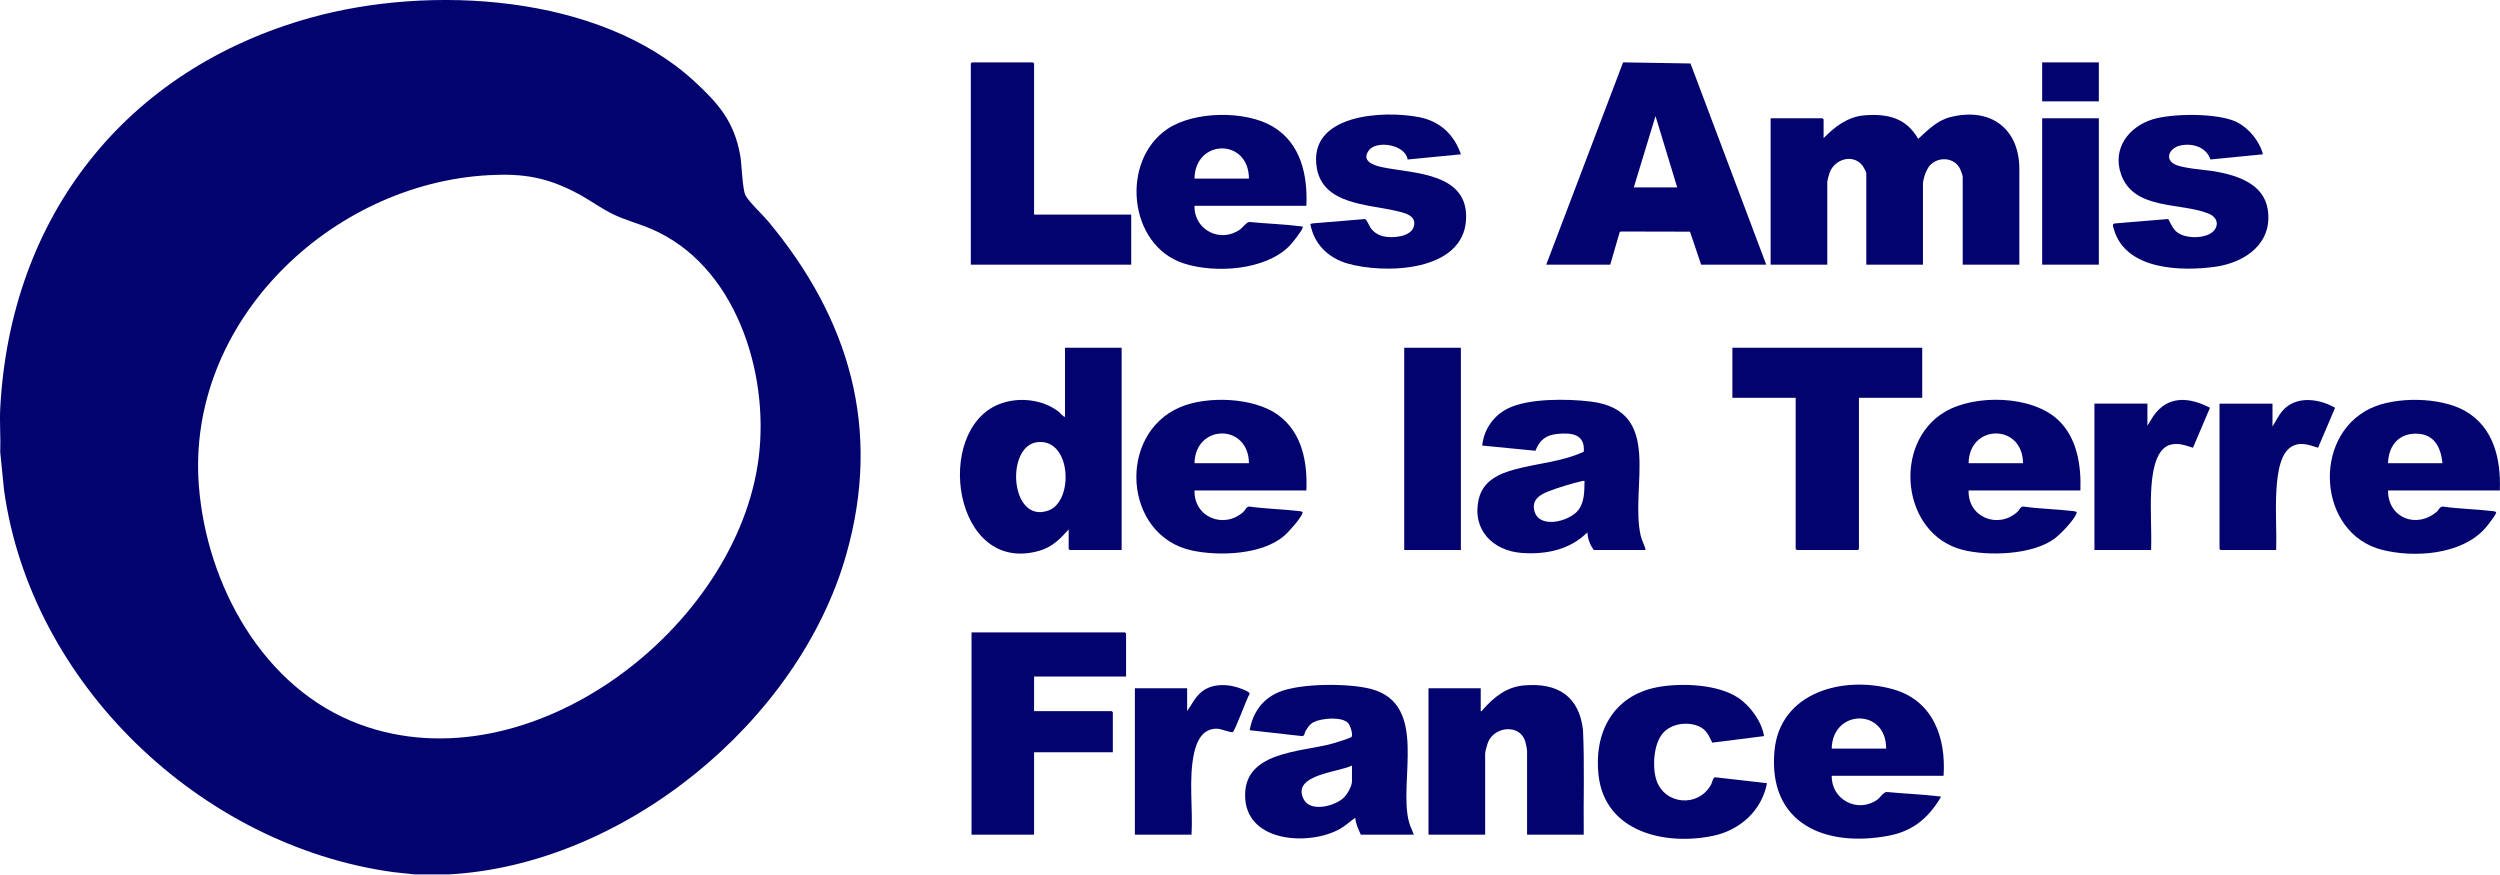
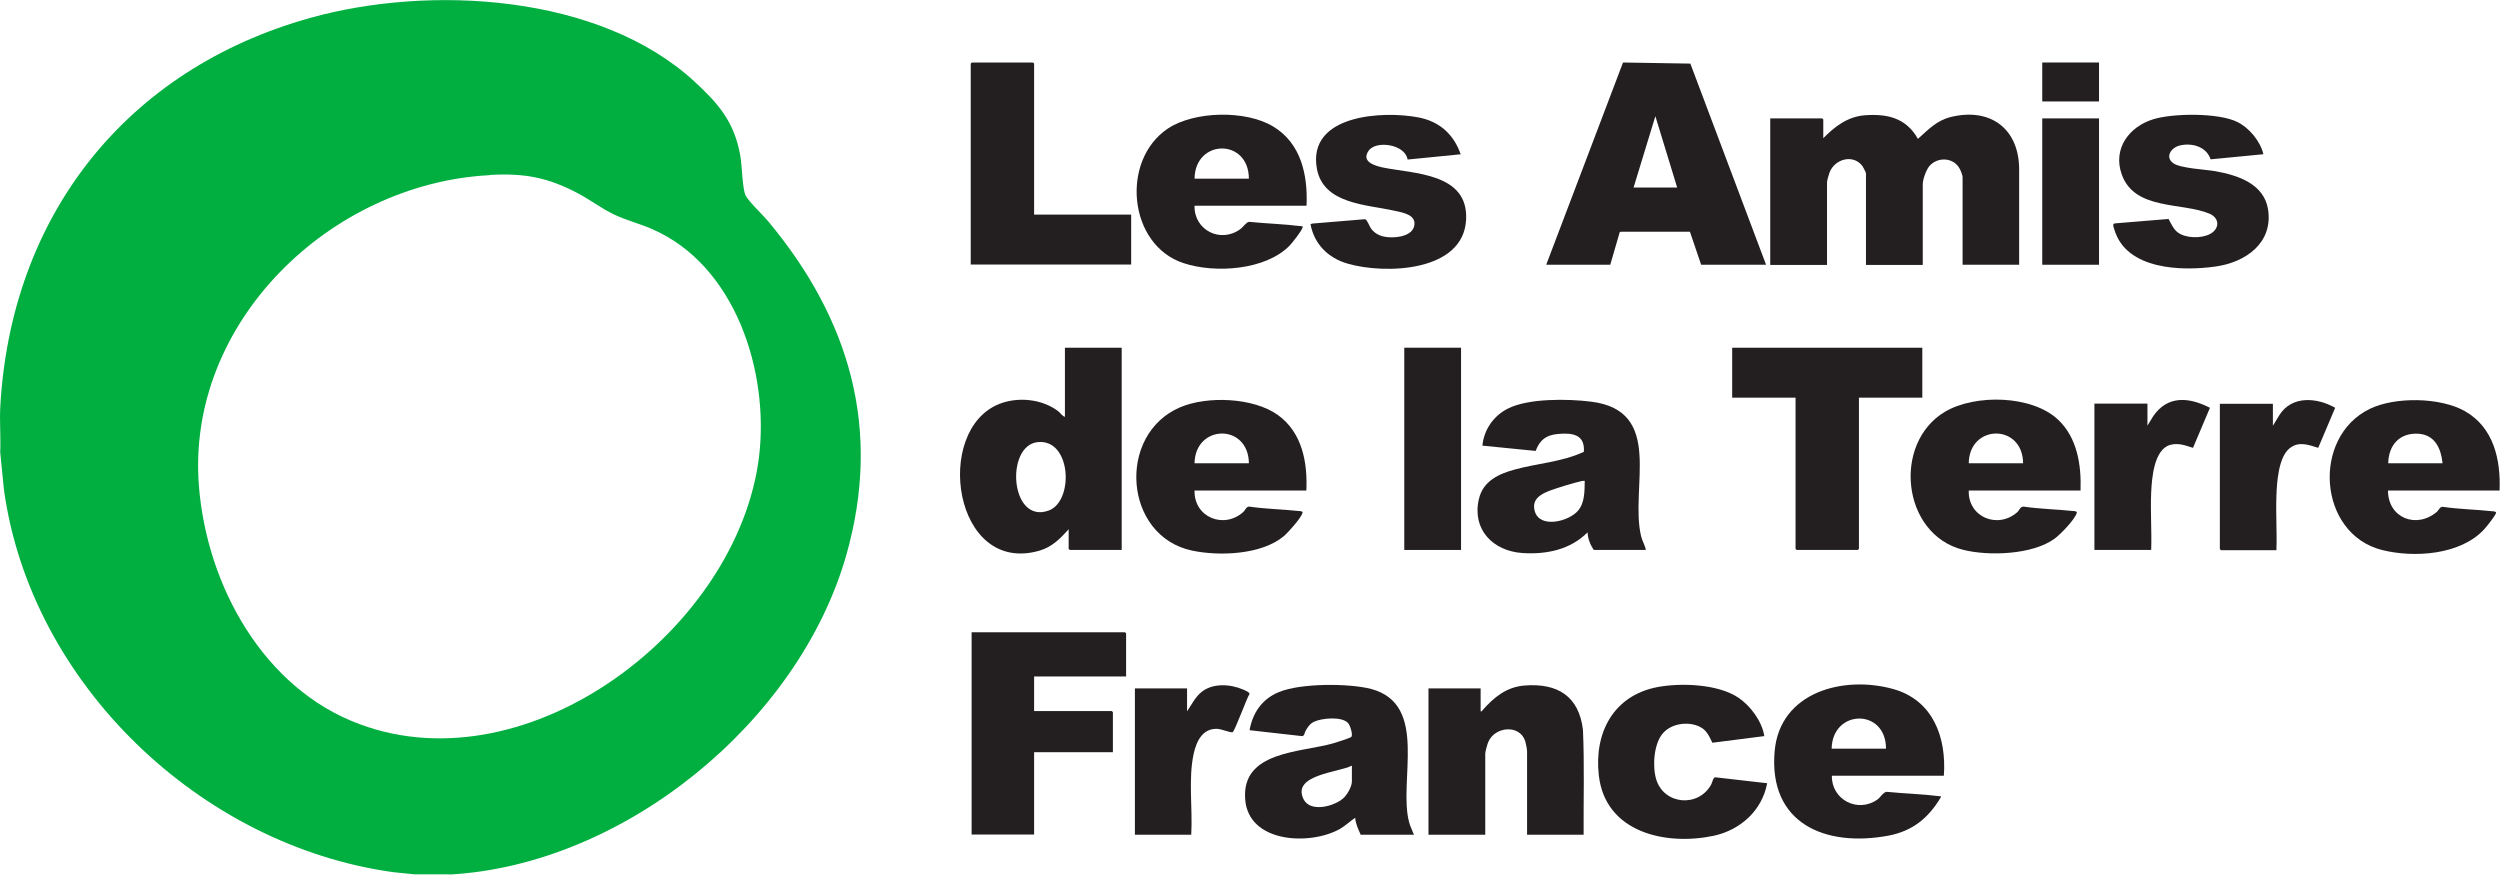
- <svg xmlns="http://www.w3.org/2000/svg" id="Capa_2" data-name="Capa 2" viewBox="0 0 1136.01 397.32">
+ <svg xmlns="http://www.w3.org/2000/svg" id="Capa_2" version="1.1" viewBox="0 0 1136 397.3">
  <defs>
    <style>
-       .cls-1 {
-         fill: #030370;
+       .st0 {
+         fill: #231f20;
+       }
+ 
+       .st1 {
+         fill: #00af40;
      }
    </style>
  </defs>
-   <g id="Capa_1-2" data-name="Capa 1">
+   <g id="Capa_1-2">
    <g>
-       <path class="cls-1" d="M204.07,397.32h-15.72l-9.82-1.05C91.12,384.18,14,310.7,1.83,222.64L.11,205.48c.26-6.61-.35-13.48,0-20.05C4.74,98.26,57.09,31.48,141.14,8.05c54.18-15.1,131.1-10.82,174.28,28.81,11.11,10.2,18.26,18.49,20.96,33.87.75,4.28.9,14.97,2.37,18.01,1.39,2.85,7.86,8.88,10.28,11.79,36.97,44.39,51.73,94.38,35.51,151.48-21.6,76.04-101.14,140.97-180.46,145.31ZM222.39,79.58c-72.24,3.77-137.97,66.91-132,141.44,3.59,44.89,29.24,91.91,73.05,108.13,77.43,28.66,171.82-43.82,181.36-121.54,4.74-38.67-10.69-87.22-48.79-103.55-5.62-2.41-11.64-3.95-17.16-6.58s-10.64-6.48-16.04-9.37c-13.88-7.44-24.6-9.36-40.42-8.53Z" />
-       <path class="cls-1" d="M917.61,120.26h-25.75v-39.94c0-.58-.84-2.85-1.16-3.52-2.66-5.53-10.33-5.83-14.03-1.29-1.44,1.77-2.87,5.93-2.87,8.16v36.6h-25.75v-41.61c0-.47-1.15-2.61-1.53-3.15-4.19-5.83-12.75-3.39-15.11,2.89-.29.76-1.08,3.63-1.08,4.27v37.6h-25.75V53.75h23.57s.5.47.5.5v8.52c5.12-5.23,10.93-9.73,18.56-10.36,10.43-.85,19.02,1.14,24.41,10.69,4.67-4.16,8.46-8.34,14.8-9.93,18.01-4.51,31.24,5.18,31.18,23.78v43.29Z" />
-       <path class="cls-1" d="M802.59,120.26h-29.59l-5.06-14.99-31.4-.07-.53.22-4.31,14.85h-29.09l34.93-91.93,30.63.5,34.42,91.43ZM762.13,85.16l-9.86-32.42-9.86,32.42h19.73Z" />
-       <path class="cls-1" d="M1028.28,70.12l-23.85,2.35c-1.92-5.79-8.49-7.64-14.01-6.27-3.95.98-6.86,5.28-2.91,8.07,3.23,2.28,14.61,2.84,19.1,3.64,9.99,1.77,22.05,5.59,23.86,17.26,2.39,15.35-10.19,24.12-23.8,26.04-15.46,2.17-40.61,1.51-46.02-16.74-.29-.98-1.15-2.76.26-2.93l24.35-2.02c1.2,2.18,2.15,4.66,4.26,6.18,3.59,2.58,10.5,2.68,14.37.71,4.48-2.29,4.7-7.24-.13-9.27-12.59-5.3-34.14-1.43-39.93-17.9-4.09-11.62,3.33-21.59,14.29-24.99,9.03-2.8,29.7-2.97,38.25,1.21,5.47,2.68,10.46,8.77,11.91,14.66Z" />
-       <rect class="cls-1" x="927.97" y="53.75" width="25.75" height="66.51" />
-       <rect class="cls-1" x="927.97" y="28.35" width="25.75" height="17.71" />
-       <path class="cls-1" d="M469.89,97.53h44.14v22.73h-72.89V28.85s.47-.5.5-.5h27.75s.5.47.5.5v68.68Z" />
-       <path class="cls-1" d="M663.83,70.12l-24.2,2.36c-1.03-6.86-14.27-8.94-17.73-4.01-3.48,4.96,2.76,6.82,6.43,7.56,14.03,2.86,38.95,2.4,37.86,23.68-1.22,23.93-36.99,24.87-53.84,20.04-8.82-2.53-15.23-8.82-16.91-17.89l.69-.32,24.08-2c.89.17,1.89,3.03,2.63,4.05,1.43,1.98,3.48,3.29,5.88,3.82,3.97.88,12.26.33,13.7-4.4,1.63-5.37-4.93-6.47-8.66-7.32-12.57-2.87-32.44-2.92-35.36-19.13-4.45-24.72,30.14-26.52,46.41-23.33,9.54,1.87,15.88,7.81,19.04,16.89Z" />
-       <path class="cls-1" d="M593.61,93.52h-50.82c-.26,11.08,11.93,17.17,20.84,10.64,1.28-.94,2.63-3.11,4.05-3.3,7.83.78,15.99,1,23.77,2.02.45.06.6-.17.5.5-.2,1.36-4.68,6.97-5.85,8.19-10.92,11.32-33.98,12.76-48.25,8.11-25.27-8.23-28.8-46.83-7.2-61.19,12.08-8.03,35.27-8.37,47.69-1,12.76,7.58,15.92,22.07,15.28,36.03ZM567.53,81.15c-.14-18.5-24.49-18.06-24.74,0h24.74Z" />
-       <path class="cls-1" d="M511.69,307.42h-41.8v15.71h35.28s.5.47.5.5v18.21h-35.78v37.43h-28.42v-91.91h69.72s.5.47.5.5v19.55Z" />
-       <path class="cls-1" d="M642.43,379.27h-24.07c-1.11-2.49-2.32-4.9-2.51-7.69-2.37,1.63-4.43,3.65-6.96,5.07-13.6,7.65-41.6,6.35-43.04-13.58-1.57-21.8,25.03-21.12,39.94-25.27,1.14-.32,8.09-2.47,8.39-2.97.69-1.14-.62-5.2-1.51-6.19-2.81-3.16-12.1-2.28-15.61-.56-1.79.88-2.73,2.31-3.73,3.96-.48.79-.52,2.38-1.56,2.46l-23.91-2.69c1.4-7.93,5.73-14.17,13.26-17.33,9.71-4.08,31.92-4.1,42.06-1.36,26.07,7.06,12.1,41.76,17.08,60.46.53,1.97,1.53,3.76,2.17,5.69ZM614.34,347.86c-5.9,3.06-27.44,4.06-22.03,15.16,3.01,6.18,13.8,3.4,18.02-.29,1.75-1.53,4.01-5.4,4.01-7.69v-7.19Z" />
-       <path class="cls-1" d="M719.66,379.27h-25.75v-37.93c0-.94-.54-3.49-.85-4.5-2.41-7.81-13.68-6.9-16.79.23-.4.9-1.41,4.44-1.41,5.27v36.93h-25.75v-66.51h23.74v10.36c.79.21.56-.2.76-.43,5.25-5.93,10.82-10.58,19.14-11.26,15-1.23,24.77,4.84,26.57,20.22.74,15.83.15,31.76.34,47.62Z" />
-       <path class="cls-1" d="M801.58,334.49l-23.53,2.98c-1.48-3.04-2.52-5.74-5.77-7.28-5.17-2.45-12.56-1.53-16.51,2.8-4.36,4.78-5.02,15.33-3.18,21.22,3.64,11.65,19.26,12.84,24.97,2.23.47-.87.78-3.14,1.79-3.25l23.57,2.69c-2.33,12.4-12.2,21.33-24.41,23.9-21.86,4.6-49.17-1.65-52.12-27.45-2.23-19.44,6.65-36.26,26.7-40.07,10.69-2.03,27.37-1.41,36.7,4.78,5.55,3.69,10.77,10.84,11.8,17.45Z" />
-       <path class="cls-1" d="M541.45,379.27h-25.75v-66.51h23.74v10.36c2.14-3.03,3.57-6.27,6.51-8.7,5.13-4.23,13.06-3.66,18.89-1.16.72.31,3,1.2,3.02,1.99-1.38,2.17-6.57,16.71-7.69,17.41-.62.39-5.4-1.45-6.87-1.52-6.83-.31-9.53,5.61-10.75,11.31-2.49,11.67-.42,24.89-1.11,36.83Z" />
-       <path class="cls-1" d="M883.17,352.53h-50.82c-.21,10.9,11.84,17.15,20.71,10.84,1.33-.94,2.64-3.29,4.18-3.5,8,.79,16.12,1.04,24.1,2.02.47.06.58-.18.49.5-5.63,9.43-12.76,15.34-23.73,17.39-28.67,5.37-54.68-5.42-51.79-38.4,2.36-26.9,31.3-34.51,53.86-28.19,18.14,5.08,24.17,21.86,23,39.34ZM832.34,340.17h24.74c.08-18.51-24.42-18.02-24.74,0Z" />
-       <path class="cls-1" d="M873.47,158.02v22.73h-28.76v68.68s-.47.5-.5.5h-27.75s-.5-.47-.5-.5v-68.68h-28.76v-22.73h86.27Z" />
-       <path class="cls-1" d="M1135.95,222.86h-50.82c-.08,12.5,13,17.61,22.28,9.57.74-.64,1.26-2.3,2.62-2.25,7.42,1.08,14.97,1.16,22.4,2.04.47.06,2.02.14,1.82.81-.39,1.34-4.05,5.98-5.16,7.21-10.7,11.85-32.01,13.33-46.72,9.59-29-7.39-32-51.2-5.51-64.13,11.56-5.64,32.03-5.34,43.25,1.01,13.08,7.4,16.38,22.04,15.82,36.15ZM1109.87,210.49c-.65-6.67-3.38-12.83-10.85-13.38-8.66-.65-13.65,5.07-13.89,13.38h24.74Z" />
-       <path class="cls-1" d="M945.36,222.86h-50.82c-.38,12.23,13.38,17.71,22.23,9.69.83-.75,1.24-2.36,2.67-2.37,7.42,1.05,14.97,1.17,22.4,2.04.48.06,1.99.13,1.81.8-.81,2.99-7.41,9.77-10.03,11.71-10.01,7.43-30.1,8.1-41.84,5.11-27.76-7.07-31.98-48.47-8.06-62.67,13.67-8.11,39.5-7.58,51.44,3.6,8.71,8.16,10.58,20.65,10.19,32.09ZM919.28,210.49c-.2-18.22-24.55-17.84-24.74,0h24.74Z" />
-       <path class="cls-1" d="M1032.63,193.78l3.07-5.12c5.65-9.07,17.11-8.07,25.38-3.37l-7.74,18.16c-4.47-1.44-8.9-3.08-13.02.19-5.14,4.07-5.79,15.57-6.03,21.71-.32,8.17.27,16.41.01,24.58h-25.24s-.5-.47-.5-.5v-66.01h24.07v10.36Z" />
-       <path class="cls-1" d="M975.79,193.45l2.74-4.45c6.62-9.47,16.32-8.54,25.7-3.72l-7.73,18.17c-3.54-1.06-6.71-2.42-10.49-1.3-7.28,2.17-8.25,15.26-8.54,21.54-.4,8.64.29,17.57,0,26.23h-25.75v-66.51h24.07v10.03Z" />
-       <path class="cls-1" d="M747.75,249.93h-23.57c-1.64-2.35-2.73-5.12-2.85-8.02-7.92,7.85-18.68,10.12-29.6,9.37-13.44-.92-23-10.66-19.78-24.48,1.92-8.26,9.07-11.53,16.55-13.54,10.33-2.78,21.37-3.44,31.18-8.01.59-7.96-5.4-8.71-11.84-8.09-5.38.52-8.17,2.68-10.13,7.66l-24.19-2.35c.74-7.23,5-13.47,11.48-16.77,9.44-4.81,27.38-4.51,37.8-3.24,33.59,4.1,17.6,39.11,22.78,61.12.51,2.18,1.77,4.14,2.18,6.35ZM720,218.51c-.47-.06-.9.05-1.35.15-3.95.88-10.8,2.99-14.62,4.44-4.2,1.59-8.24,3.98-6.74,9.26,2.26,8,15.53,4.67,19.7-.32,3.09-3.7,2.94-8.99,3.02-13.53Z" />
-       <rect class="cls-1" x="638.08" y="158.02" width="25.75" height="91.91" />
-       <path class="cls-1" d="M509.68,158.02v91.91h-23.57s-.5-.47-.5-.5v-8.86c-3.86,4.31-7.49,8-13.23,9.67-39.23,11.41-48.5-54.95-18.2-66.65,8.55-3.3,19.36-2.22,26.72,3.36,1.03.78,1.78,2.21,3.04,2.48v-31.42h25.75ZM471.49,200.9c-14.8,1.57-12.49,37.44,4.98,31.05,11.59-4.24,10.37-32.68-4.98-31.05Z" />
-       <path class="cls-1" d="M593.61,222.86h-50.82c-.32,12.23,13.41,17.7,22.25,9.71.91-.82,1.24-2.35,2.66-2.39,7.42,1.05,14.97,1.17,22.4,2.04.48.06,1.99.13,1.81.8-.65,2.41-6.44,8.81-8.5,10.56-10.08,8.5-29.3,9.21-41.68,6.59-31.2-6.59-34.29-52.85-5.51-65.13,12.33-5.26,33.37-4.53,44.47,3.46s13.47,21.68,12.93,34.37ZM567.53,210.49c-.19-18.25-24.43-17.81-24.74,0h24.74Z" />
+       <path class="st1" d="M204.1,397.3h-15.7l-9.8-1C91.1,384.2,14,310.7,1.8,222.6L.1,205.5c.3-6.6-.3-13.5,0-20.1C4.7,98.3,57.1,31.5,141.1,8.1c54.2-15.1,131.1-10.8,174.3,28.8,11.1,10.2,18.3,18.5,21,33.9.8,4.3.9,15,2.4,18,1.4,2.8,7.9,8.9,10.3,11.8,37,44.4,51.7,94.4,35.5,151.5-21.6,76-101.1,141-180.5,145.3h0ZM222.4,79.6c-72.2,3.8-138,66.9-132,141.4,3.6,44.9,29.2,91.9,73.1,108.1,77.4,28.7,171.8-43.8,181.4-121.5,4.7-38.7-10.7-87.2-48.8-103.6-5.6-2.4-11.6-3.9-17.2-6.6s-10.6-6.5-16-9.4c-13.9-7.4-24.6-9.4-40.4-8.5h0Z" />
+       <path class="st0" d="M917.6,120.3h-25.8v-39.9c0-.6-.8-2.8-1.2-3.5-2.7-5.5-10.3-5.8-14-1.3-1.4,1.8-2.9,5.9-2.9,8.2v36.6h-25.8v-41.6c0-.5-1.2-2.6-1.5-3.2-4.2-5.8-12.8-3.4-15.1,2.9-.3.8-1.1,3.6-1.1,4.3v37.6h-25.8V53.8h23.6s.5.5.5.5v8.5c5.1-5.2,10.9-9.7,18.6-10.4,10.4-.8,19,1.1,24.4,10.7,4.7-4.2,8.5-8.3,14.8-9.9,18-4.5,31.2,5.2,31.2,23.8v43.3h0Z" />
+       <path class="st0" d="M802.6,120.3h-29.6l-5.1-15h-31.4c0,0-.5.2-.5.2l-4.3,14.8h-29.1l34.9-91.9,30.6.5,34.4,91.4h0ZM762.1,85.2l-9.9-32.4-9.9,32.4h19.7,0Z" />
+       <path class="st0" d="M1028.3,70.1l-23.8,2.3c-1.9-5.8-8.5-7.6-14-6.3-4,1-6.9,5.3-2.9,8.1,3.2,2.3,14.6,2.8,19.1,3.6,10,1.8,22,5.6,23.9,17.3,2.4,15.3-10.2,24.1-23.8,26-15.5,2.2-40.6,1.5-46-16.7-.3-1-1.2-2.8.3-2.9l24.3-2c1.2,2.2,2.2,4.7,4.3,6.2,3.6,2.6,10.5,2.7,14.4.7,4.5-2.3,4.7-7.2-.1-9.3-12.6-5.3-34.1-1.4-39.9-17.9-4.1-11.6,3.3-21.6,14.3-25,9-2.8,29.7-3,38.2,1.2,5.5,2.7,10.5,8.8,11.9,14.7Z" />
+       <rect class="st0" x="928" y="53.8" width="25.8" height="66.5" />
+       <rect class="st0" x="928" y="28.4" width="25.8" height="17.7" />
+       <path class="st0" d="M469.9,97.5h44.1v22.7h-72.9V28.9s.5-.5.5-.5h27.8s.5.5.5.5v68.7Z" />
+       <path class="st0" d="M663.8,70.1l-24.2,2.4c-1-6.9-14.3-8.9-17.7-4-3.5,5,2.8,6.8,6.4,7.6,14,2.9,39,2.4,37.9,23.7-1.2,23.9-37,24.9-53.8,20-8.8-2.5-15.2-8.8-16.9-17.9l.7-.3,24.1-2c.9.2,1.9,3,2.6,4.1,1.4,2,3.5,3.3,5.9,3.8,4,.9,12.3.3,13.7-4.4,1.6-5.4-4.9-6.5-8.7-7.3-12.6-2.9-32.4-2.9-35.4-19.1-4.5-24.7,30.1-26.5,46.4-23.3,9.5,1.9,15.9,7.8,19,16.9h0Z" />
+       <path class="st0" d="M593.6,93.5h-50.8c-.3,11.1,11.9,17.2,20.8,10.6,1.3-.9,2.6-3.1,4-3.3,7.8.8,16,1,23.8,2,.5,0,.6-.2.5.5-.2,1.4-4.7,7-5.8,8.2-10.9,11.3-34,12.8-48.2,8.1-25.3-8.2-28.8-46.8-7.2-61.2,12.1-8,35.3-8.4,47.7-1,12.8,7.6,15.9,22.1,15.3,36h0ZM567.5,81.2c-.1-18.5-24.5-18.1-24.7,0h24.7Z" />
+       <path class="st0" d="M511.7,307.4h-41.8v15.7h35.3s.5.5.5.5v18.2h-35.8v37.4h-28.4v-91.9h69.7s.5.5.5.5v19.5h0Z" />
+       <path class="st0" d="M642.4,379.3h-24.1c-1.1-2.5-2.3-4.9-2.5-7.7-2.4,1.6-4.4,3.6-7,5.1-13.6,7.6-41.6,6.4-43-13.6-1.6-21.8,25-21.1,39.9-25.3,1.1-.3,8.1-2.5,8.4-3,.7-1.1-.6-5.2-1.5-6.2-2.8-3.2-12.1-2.3-15.6-.6-1.8.9-2.7,2.3-3.7,4-.5.8-.5,2.4-1.6,2.5l-23.9-2.7c1.4-7.9,5.7-14.2,13.3-17.3,9.7-4.1,31.9-4.1,42.1-1.4,26.1,7.1,12.1,41.8,17.1,60.5.5,2,1.5,3.8,2.2,5.7h0ZM614.3,347.9c-5.9,3.1-27.4,4.1-22,15.2,3,6.2,13.8,3.4,18-.3,1.8-1.5,4-5.4,4-7.7v-7.2h0Z" />
+       <path class="st0" d="M719.7,379.3h-25.8v-37.9c0-.9-.5-3.5-.8-4.5-2.4-7.8-13.7-6.9-16.8.2-.4.9-1.4,4.4-1.4,5.3v36.9h-25.8v-66.5h23.7v10.4c.8.2.6-.2.8-.4,5.2-5.9,10.8-10.6,19.1-11.3,15-1.2,24.8,4.8,26.6,20.2.7,15.8.2,31.8.3,47.6h0Z" />
+       <path class="st0" d="M801.6,334.5l-23.5,3c-1.5-3-2.5-5.7-5.8-7.3-5.2-2.5-12.6-1.5-16.5,2.8-4.4,4.8-5,15.3-3.2,21.2,3.6,11.6,19.3,12.8,25,2.2.5-.9.8-3.1,1.8-3.2l23.6,2.7c-2.3,12.4-12.2,21.3-24.4,23.9-21.9,4.6-49.2-1.6-52.1-27.5-2.2-19.4,6.7-36.3,26.7-40.1,10.7-2,27.4-1.4,36.7,4.8,5.5,3.7,10.8,10.8,11.8,17.5h0Z" />
+       <path class="st0" d="M541.5,379.3h-25.8v-66.5h23.7v10.4c2.1-3,3.6-6.3,6.5-8.7,5.1-4.2,13.1-3.7,18.9-1.2.7.3,3,1.2,3,2-1.4,2.2-6.6,16.7-7.7,17.4-.6.4-5.4-1.5-6.9-1.5-6.8-.3-9.5,5.6-10.8,11.3-2.5,11.7-.4,24.9-1.1,36.8h0Z" />
+       <path class="st0" d="M883.2,352.5h-50.8c-.2,10.9,11.8,17.1,20.7,10.8,1.3-.9,2.6-3.3,4.2-3.5,8,.8,16.1,1,24.1,2,.5,0,.6-.2.5.5-5.6,9.4-12.8,15.3-23.7,17.4-28.7,5.4-54.7-5.4-51.8-38.4,2.4-26.9,31.3-34.5,53.9-28.2,18.1,5.1,24.2,21.9,23,39.3h0ZM832.3,340.2h24.7c0-18.5-24.4-18-24.7,0Z" />
+       <path class="st0" d="M873.5,158v22.7h-28.8v68.7s-.5.5-.5.5h-27.8s-.5-.5-.5-.5v-68.7h-28.8v-22.7h86.3Z" />
+       <path class="st0" d="M1135.9,222.9h-50.8c0,12.5,13,17.6,22.3,9.6.7-.6,1.3-2.3,2.6-2.2,7.4,1.1,15,1.2,22.4,2,.5,0,2,.1,1.8.8-.4,1.3-4.1,6-5.2,7.2-10.7,11.9-32,13.3-46.7,9.6-29-7.4-32-51.2-5.5-64.1,11.6-5.6,32-5.3,43.2,1,13.1,7.4,16.4,22,15.8,36.2h0ZM1109.9,210.5c-.7-6.7-3.4-12.8-10.8-13.4-8.7-.6-13.7,5.1-13.9,13.4h24.7Z" />
+       <path class="st0" d="M945.4,222.9h-50.8c-.4,12.2,13.4,17.7,22.2,9.7.8-.8,1.2-2.4,2.7-2.4,7.4,1.1,15,1.2,22.4,2,.5,0,2,.1,1.8.8-.8,3-7.4,9.8-10,11.7-10,7.4-30.1,8.1-41.8,5.1-27.8-7.1-32-48.5-8.1-62.7,13.7-8.1,39.5-7.6,51.4,3.6,8.7,8.2,10.6,20.6,10.2,32.1h0ZM919.3,210.5c-.2-18.2-24.5-17.8-24.7,0h24.7Z" />
+       <path class="st0" d="M1032.6,193.8l3.1-5.1c5.7-9.1,17.1-8.1,25.4-3.4l-7.7,18.2c-4.5-1.4-8.9-3.1-13,.2-5.1,4.1-5.8,15.6-6,21.7-.3,8.2.3,16.4,0,24.6h-25.2s-.5-.5-.5-.5v-66h24.1v10.4h0Z" />
+       <path class="st0" d="M975.8,193.4l2.7-4.4c6.6-9.5,16.3-8.5,25.7-3.7l-7.7,18.2c-3.5-1.1-6.7-2.4-10.5-1.3-7.3,2.2-8.2,15.3-8.5,21.5-.4,8.6.3,17.6,0,26.2h-25.8v-66.5h24.1v10h0Z" />
+       <path class="st0" d="M747.8,249.9h-23.6c-1.6-2.4-2.7-5.1-2.8-8-7.9,7.9-18.7,10.1-29.6,9.4-13.4-.9-23-10.7-19.8-24.5,1.9-8.3,9.1-11.5,16.5-13.5,10.3-2.8,21.4-3.4,31.2-8,.6-8-5.4-8.7-11.8-8.1-5.4.5-8.2,2.7-10.1,7.7l-24.2-2.4c.7-7.2,5-13.5,11.5-16.8,9.4-4.8,27.4-4.5,37.8-3.2,33.6,4.1,17.6,39.1,22.8,61.1.5,2.2,1.8,4.1,2.2,6.4h0ZM720,218.5c-.5,0-.9,0-1.3.1-4,.9-10.8,3-14.6,4.4-4.2,1.6-8.2,4-6.7,9.3,2.3,8,15.5,4.7,19.7-.3,3.1-3.7,2.9-9,3-13.5h0Z" />
+       <rect class="st0" x="638.1" y="158" width="25.8" height="91.9" />
+       <path class="st0" d="M509.7,158v91.9h-23.6s-.5-.5-.5-.5v-8.9c-3.9,4.3-7.5,8-13.2,9.7-39.2,11.4-48.5-54.9-18.2-66.7,8.5-3.3,19.4-2.2,26.7,3.4,1,.8,1.8,2.2,3,2.5v-31.4h25.8,0ZM471.5,200.9c-14.8,1.6-12.5,37.4,5,31.1,11.6-4.2,10.4-32.7-5-31.1Z" />
+       <path class="st0" d="M593.6,222.9h-50.8c-.3,12.2,13.4,17.7,22.2,9.7.9-.8,1.2-2.4,2.7-2.4,7.4,1.1,15,1.2,22.4,2,.5,0,2,.1,1.8.8-.7,2.4-6.4,8.8-8.5,10.6-10.1,8.5-29.3,9.2-41.7,6.6-31.2-6.6-34.3-52.8-5.5-65.1,12.3-5.3,33.4-4.5,44.5,3.5s13.5,21.7,12.9,34.4h0ZM567.5,210.5c-.2-18.2-24.4-17.8-24.7,0h24.7Z" />
    </g>
  </g>
</svg>
